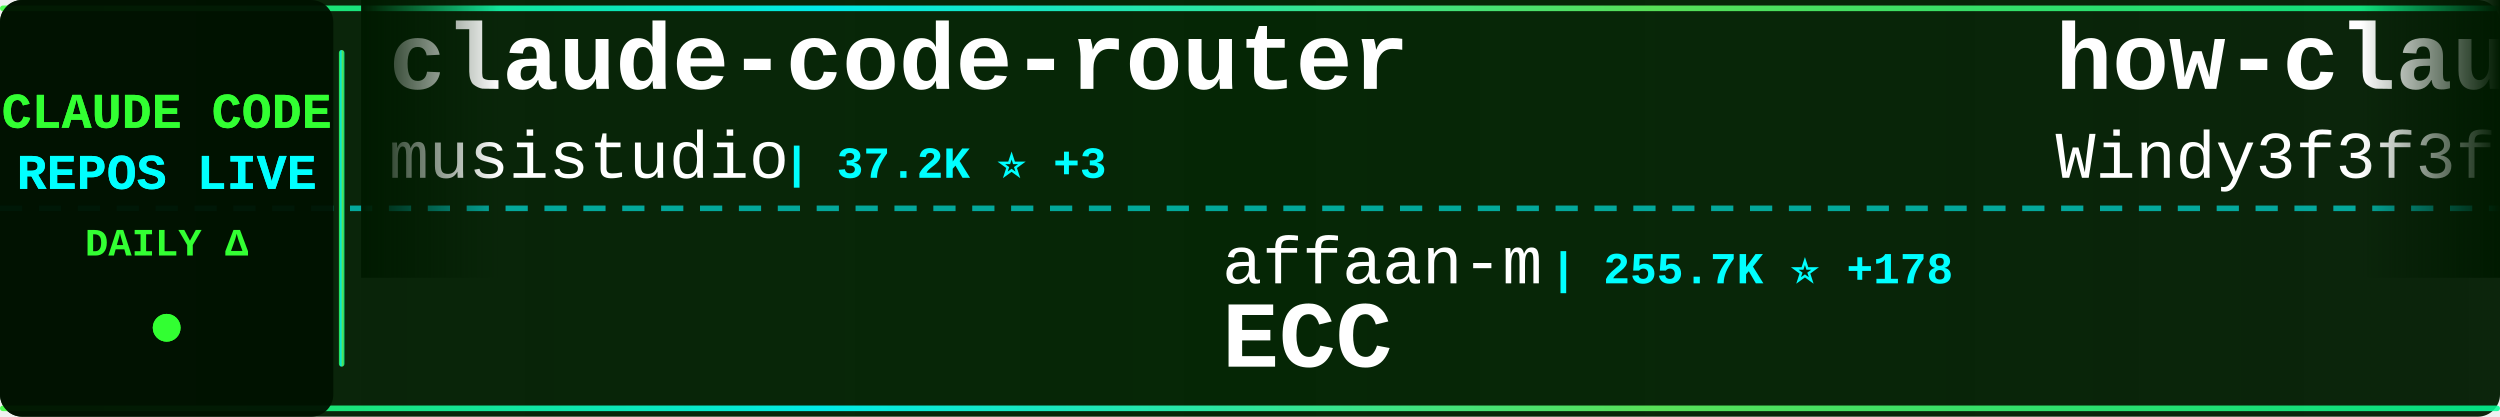
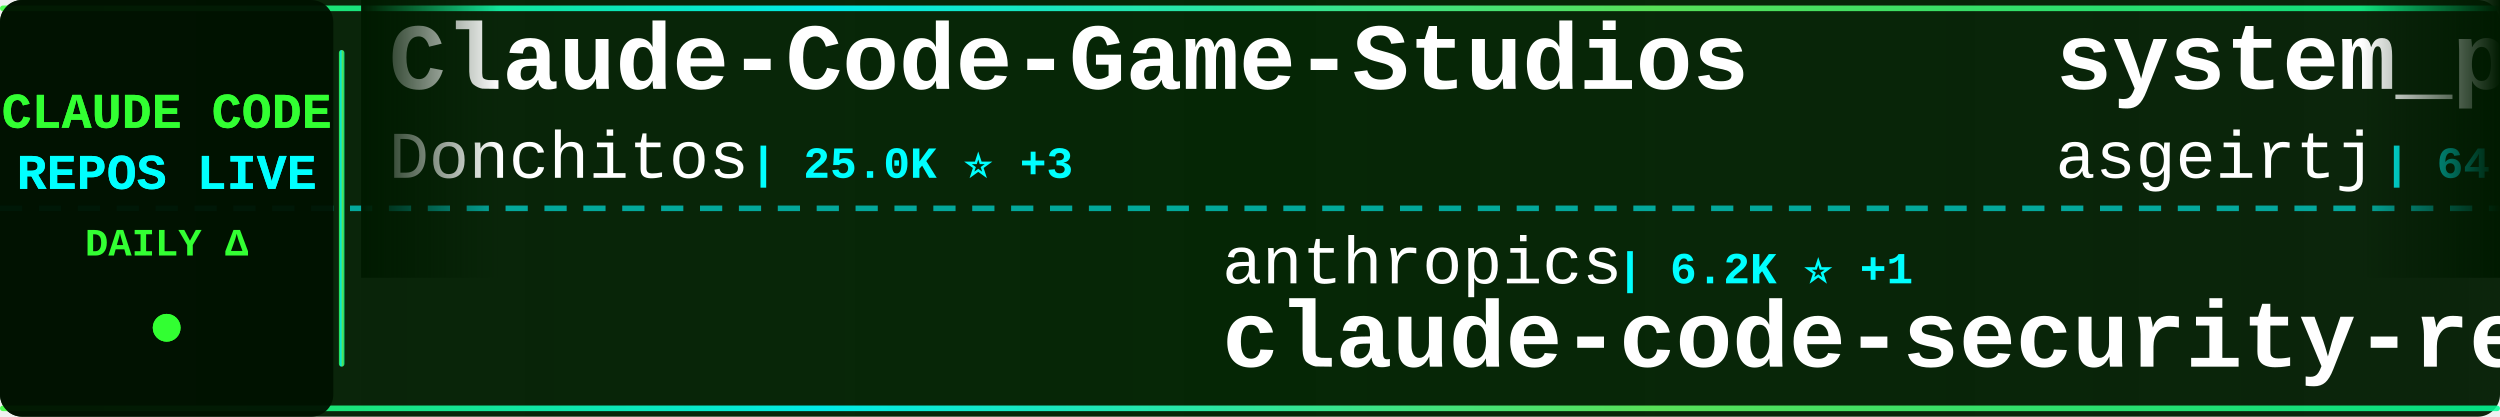
<svg xmlns="http://www.w3.org/2000/svg" width="900" height="150">
  <defs>
    <linearGradient id="tickerBg" x1="0%" y1="0%" x2="100%" y2="0%">
      <stop offset="0%" style="stop-color:#001a00;stop-opacity:0.95" />
      <stop offset="50%" style="stop-color:#002200;stop-opacity:0.98" />
      <stop offset="100%" style="stop-color:#001a00;stop-opacity:0.95" />
    </linearGradient>
    <linearGradient id="borderGrad" x1="0%" y1="0%" x2="100%" y2="0%">
      <stop offset="0%" style="stop-color:#33ff33;stop-opacity:0.85">
        <animate attributeName="stop-opacity" values="0.85;1;0.85" dur="2s" repeatCount="indefinite" />
      </stop>
      <stop offset="33%" style="stop-color:#00ffff;stop-opacity:0.9">
        <animate attributeName="stop-opacity" values="0.9;1;0.9" dur="2.2s" repeatCount="indefinite" />
      </stop>
      <stop offset="66%" style="stop-color:#66ff66;stop-opacity:0.85">
        <animate attributeName="stop-opacity" values="0.85;1;0.85" dur="1.8s" repeatCount="indefinite" />
      </stop>
      <stop offset="100%" style="stop-color:#00ff99;stop-opacity:0.85">
        <animate attributeName="stop-opacity" values="0.85;1;0.85" dur="2s" repeatCount="indefinite" />
      </stop>
    </linearGradient>
    <filter id="textGlow">
      <feGaussianBlur stdDeviation="0.1" result="coloredBlur" />
      <feMerge>
        <feMergeNode in="coloredBlur" />
        <feMergeNode in="SourceGraphic" />
      </feMerge>
    </filter>
    <filter id="metricGlow">
      <feGaussianBlur stdDeviation="0.2" result="coloredBlur" />
      <feMerge>
        <feMergeNode in="coloredBlur" />
        <feMergeNode in="SourceGraphic" />
      </feMerge>
    </filter>
    <linearGradient id="leftFade" x1="0%" y1="0%" x2="100%" y2="0%">
      <stop offset="0%" style="stop-color:#001a00;stop-opacity:1" />
      <stop offset="100%" style="stop-color:#001a00;stop-opacity:0" />
    </linearGradient>
    <linearGradient id="rightFade" x1="0%" y1="0%" x2="100%" y2="0%">
      <stop offset="0%" style="stop-color:#001a00;stop-opacity:0" />
      <stop offset="100%" style="stop-color:#001a00;stop-opacity:1" />
    </linearGradient>
  </defs>
  <rect width="900" height="150" fill="url(#tickerBg)" rx="8" />
  <rect x="0" y="2" width="900" height="2" fill="url(#borderGrad)" rx="1" />
  <rect x="0" y="146" width="900" height="2" fill="url(#borderGrad)" rx="1" />
  <line x1="0" y1="75" x2="900" y2="75" stroke="#00ffff" stroke-width="2" stroke-dasharray="8 6" opacity="0.6" />
  <rect x="0" y="0" width="120" height="150" fill="#001100" opacity="0.95" rx="8" />
  <text x="60" y="46" font-family="'Courier New', monospace" font-size="18" font-weight="bold" fill="#33ff33" text-anchor="middle" filter="url(#textGlow)">
    CLAUDE CODE
  </text>
  <text x="60" y="68" font-family="'Courier New', monospace" font-size="18" font-weight="bold" fill="#00ffff" text-anchor="middle" filter="url(#textGlow)">
    REPOS LIVE
  </text>
  <text x="60" y="92" font-family="'Courier New', monospace" font-size="14" font-weight="bold" fill="#33ff33" text-anchor="middle">
    DAILY Δ
  </text>
  <circle cx="60" cy="118" r="5" fill="#33ff33" filter="url(#metricGlow)">
    <animate attributeName="r" values="4;6;4" dur="1.5s" repeatCount="indefinite" />
    <animate attributeName="opacity" values="0.6;1;0.6" dur="1.5s" repeatCount="indefinite" />
  </circle>
  <rect x="122" y="18" width="2" height="114" fill="url(#borderGrad)" rx="1" />
  <clipPath id="tickerClip">
    <rect x="130" y="0" width="770" height="150" />
  </clipPath>
  <g clip-path="url(#tickerClip)">
    <g id="tickerItems">
      <animateTransform attributeName="transform" attributeType="XML" type="translate" from="0 0" to="-3000 0" dur="54s" repeatCount="indefinite" />
      <g transform="translate(0, 0)">
-         <text x="140" y="32" font-family="'Courier New', monospace" font-size="34" font-weight="bold" fill="#ffffff">claude-code-router</text>
-         <text x="140" y="64" font-family="'Courier New', monospace" font-size="24" font-weight="normal" fill="#ffffff" opacity="1.0">musistudio</text>
-         <text x="282" y="64" font-family="'Courier New', monospace" font-size="16" font-weight="bold" fill="#00ffff"> | 37.2K ⭐ +3</text>
+         <text x="140" y="32" font-family="'Courier New', monospace" font-size="34" font-weight="bold" fill="#ffffff">Claude-Code-Game-Studios</text>
+         <text x="140" y="64" font-family="'Courier New', monospace" font-size="24" font-weight="normal" fill="#ffffff" opacity="1.0">Donchitos</text>
+         <text x="270" y="64" font-family="'Courier New', monospace" font-size="16" font-weight="bold" fill="#00ffff"> | 25.0K ⭐ +3</text>
      </g>
      <g transform="translate(300, 0)">
-         <text x="140" y="102" font-family="'Courier New', monospace" font-size="24" font-weight="normal" fill="#ffffff" opacity="1.0">affaan-m</text>
-         <text x="258" y="102" font-family="'Courier New', monospace" font-size="16" font-weight="bold" fill="#00ffff"> | 255.7K ⭐ +178</text>
-         <text x="140" y="132" font-family="'Courier New', monospace" font-size="34" font-weight="bold" fill="#ffffff">ECC</text>
+         <text x="140" y="102" font-family="'Courier New', monospace" font-size="24" font-weight="normal" fill="#ffffff" opacity="1.0">anthropics</text>
+         <text x="282" y="102" font-family="'Courier New', monospace" font-size="16" font-weight="bold" fill="#00ffff"> | 6.2K ⭐ +1</text>
+         <text x="140" y="132" font-family="'Courier New', monospace" font-size="34" font-weight="bold" fill="#ffffff">claude-code-security-rev...</text>
      </g>
      <g transform="translate(600, 0)">
-         <text x="140" y="32" font-family="'Courier New', monospace" font-size="34" font-weight="bold" fill="#ffffff">how-claude-code-works</text>
-         <text x="140" y="64" font-family="'Courier New', monospace" font-size="24" font-weight="normal" fill="#ffffff" opacity="1.0">Windy3f3f3f3f</text>
-         <text x="318" y="64" font-family="'Courier New', monospace" font-size="16" font-weight="bold" fill="#00ffff"> | 3.6K ⭐</text>
+         <text x="140" y="32" font-family="'Courier New', monospace" font-size="34" font-weight="bold" fill="#ffffff">system_prompts_leaks</text>
+         <text x="140" y="64" font-family="'Courier New', monospace" font-size="24" font-weight="normal" fill="#ffffff" opacity="1.0">asgeirtj</text>
+         <text x="258" y="64" font-family="'Courier New', monospace" font-size="16" font-weight="bold" fill="#00ffff"> | 64.7K ⭐ +40</text>
      </g>
      <g transform="translate(900, 0)">
+         <text x="140" y="102" font-family="'Courier New', monospace" font-size="24" font-weight="normal" fill="#ffffff" opacity="1.0">repowise-dev</text>
+         <text x="306" y="102" font-family="'Courier New', monospace" font-size="16" font-weight="bold" fill="#00ffff"> | 1.2K ⭐</text>
+         <text x="140" y="132" font-family="'Courier New', monospace" font-size="34" font-weight="bold" fill="#ffffff">claude-code-prompts</text>
+       </g>
+       <g transform="translate(1200, 0)">
+         <text x="140" y="32" font-family="'Courier New', monospace" font-size="34" font-weight="bold" fill="#ffffff">claude-code-telegram</text>
+         <text x="140" y="64" font-family="'Courier New', monospace" font-size="24" font-weight="normal" fill="#ffffff" opacity="1.0">RichardAtCT</text>
+         <text x="294" y="64" font-family="'Courier New', monospace" font-size="16" font-weight="bold" fill="#00ffff"> | 2.8K ⭐</text>
+       </g>
+       <g transform="translate(1500, 0)">
+         <text x="140" y="102" font-family="'Courier New', monospace" font-size="24" font-weight="normal" fill="#ffffff" opacity="1.0">guanshan</text>
+         <text x="258" y="102" font-family="'Courier New', monospace" font-size="16" font-weight="bold" fill="#00ffff"> | 61 ⭐</text>
+         <text x="140" y="132" font-family="'Courier New', monospace" font-size="34" font-weight="bold" fill="#ffffff">ClaudeCode</text>
+       </g>
+       <g transform="translate(1800, 0)">
+         <text x="140" y="32" font-family="'Courier New', monospace" font-size="34" font-weight="bold" fill="#ffffff">ECC</text>
+         <text x="140" y="64" font-family="'Courier New', monospace" font-size="24" font-weight="normal" fill="#ffffff" opacity="1.0">affaan-m</text>
+         <text x="258" y="64" font-family="'Courier New', monospace" font-size="16" font-weight="bold" fill="#00ffff"> | 255.8K ⭐ +136</text>
+       </g>
+       <g transform="translate(2100, 0)">
+         <text x="140" y="102" font-family="'Courier New', monospace" font-size="24" font-weight="normal" fill="#ffffff" opacity="1.0">KPR111</text>
+         <text x="234" y="102" font-family="'Courier New', monospace" font-size="16" font-weight="bold" fill="#00ffff"> | 18 ⭐</text>
+         <text x="140" y="132" font-family="'Courier New', monospace" font-size="34" font-weight="bold" fill="#ffffff">Claude-Code</text>
+       </g>
+       <g transform="translate(2400, 0)">
+         <text x="140" y="32" font-family="'Courier New', monospace" font-size="34" font-weight="bold" fill="#ffffff">claude_code_src</text>
+         <text x="140" y="64" font-family="'Courier New', monospace" font-size="24" font-weight="normal" fill="#ffffff" opacity="1.0">ponponon</text>
+         <text x="258" y="64" font-family="'Courier New', monospace" font-size="16" font-weight="bold" fill="#00ffff"> | 2.3K ⭐</text>
+       </g>
+       <g transform="translate(2700, 0)">
        <text x="140" y="102" font-family="'Courier New', monospace" font-size="24" font-weight="normal" fill="#ffffff" opacity="1.0">huangserva</text>
        <text x="282" y="102" font-family="'Courier New', monospace" font-size="16" font-weight="bold" fill="#00ffff"> | 628 ⭐</text>
        <text x="140" y="132" font-family="'Courier New', monospace" font-size="34" font-weight="bold" fill="#ffffff">claude-code-cli</text>
      </g>
-       <g transform="translate(1200, 0)">
-         <text x="140" y="32" font-family="'Courier New', monospace" font-size="34" font-weight="bold" fill="#ffffff">sc-claude-code-files</text>
-         <text x="140" y="64" font-family="'Courier New', monospace" font-size="24" font-weight="normal" fill="#ffffff" opacity="1.0">https-deeplearning-ai</text>
-         <text x="414" y="64" font-family="'Courier New', monospace" font-size="16" font-weight="bold" fill="#00ffff"> | 547 ⭐</text>
-       </g>
-       <g transform="translate(1500, 0)">
-         <text x="140" y="102" font-family="'Courier New', monospace" font-size="24" font-weight="normal" fill="#ffffff" opacity="1.0">luyao618</text>
-         <text x="258" y="102" font-family="'Courier New', monospace" font-size="16" font-weight="bold" fill="#00ffff"> | 1.7K ⭐ +1</text>
-         <text x="140" y="132" font-family="'Courier New', monospace" font-size="34" font-weight="bold" fill="#ffffff">Claude-Code-Source-Study</text>
-       </g>
-       <g transform="translate(1800, 0)">
-         <text x="140" y="32" font-family="'Courier New', monospace" font-size="34" font-weight="bold" fill="#ffffff">collection-claude-code-s...</text>
-         <text x="140" y="64" font-family="'Courier New', monospace" font-size="24" font-weight="normal" fill="#ffffff" opacity="1.0">chauncygu</text>
-         <text x="270" y="64" font-family="'Courier New', monospace" font-size="16" font-weight="bold" fill="#00ffff"> | 2.8K ⭐</text>
-       </g>
-       <g transform="translate(2100, 0)">
-         <text x="140" y="102" font-family="'Courier New', monospace" font-size="24" font-weight="normal" fill="#ffffff" opacity="1.0">Yuyz0112</text>
-         <text x="258" y="102" font-family="'Courier New', monospace" font-size="16" font-weight="bold" fill="#00ffff"> | 2.4K ⭐ +1</text>
-         <text x="140" y="132" font-family="'Courier New', monospace" font-size="34" font-weight="bold" fill="#ffffff">claude-code-reverse</text>
-       </g>
-       <g transform="translate(2400, 0)">
-         <text x="140" y="32" font-family="'Courier New', monospace" font-size="34" font-weight="bold" fill="#ffffff">ralph-claude-code</text>
-         <text x="140" y="64" font-family="'Courier New', monospace" font-size="24" font-weight="normal" fill="#ffffff" opacity="1.0">frankbria</text>
-         <text x="270" y="64" font-family="'Courier New', monospace" font-size="16" font-weight="bold" fill="#00ffff"> | 9.6K ⭐</text>
-       </g>
-       <g transform="translate(2700, 0)">
-         <text x="140" y="102" font-family="'Courier New', monospace" font-size="24" font-weight="normal" fill="#ffffff" opacity="1.0">ghuntley</text>
-         <text x="258" y="102" font-family="'Courier New', monospace" font-size="16" font-weight="bold" fill="#00ffff"> | 992 ⭐</text>
-         <text x="140" y="132" font-family="'Courier New', monospace" font-size="34" font-weight="bold" fill="#ffffff">claude-code-source-code-...</text>
-       </g>
      <g transform="translate(3000, 0)">
-         <text x="140" y="32" font-family="'Courier New', monospace" font-size="34" font-weight="bold" fill="#ffffff">claude-code-router</text>
-         <text x="140" y="64" font-family="'Courier New', monospace" font-size="24" font-weight="normal" fill="#ffffff" opacity="1.0">musistudio</text>
-         <text x="282" y="64" font-family="'Courier New', monospace" font-size="16" font-weight="bold" fill="#00ffff"> | 37.2K ⭐ +3</text>
+         <text x="140" y="32" font-family="'Courier New', monospace" font-size="34" font-weight="bold" fill="#ffffff">Claude-Code-Game-Studios</text>
+         <text x="140" y="64" font-family="'Courier New', monospace" font-size="24" font-weight="normal" fill="#ffffff" opacity="1.0">Donchitos</text>
+         <text x="270" y="64" font-family="'Courier New', monospace" font-size="16" font-weight="bold" fill="#00ffff"> | 25.0K ⭐ +3</text>
      </g>
      <g transform="translate(3300, 0)">
-         <text x="140" y="102" font-family="'Courier New', monospace" font-size="24" font-weight="normal" fill="#ffffff" opacity="1.0">affaan-m</text>
-         <text x="258" y="102" font-family="'Courier New', monospace" font-size="16" font-weight="bold" fill="#00ffff"> | 255.7K ⭐ +178</text>
-         <text x="140" y="132" font-family="'Courier New', monospace" font-size="34" font-weight="bold" fill="#ffffff">ECC</text>
+         <text x="140" y="102" font-family="'Courier New', monospace" font-size="24" font-weight="normal" fill="#ffffff" opacity="1.0">anthropics</text>
+         <text x="282" y="102" font-family="'Courier New', monospace" font-size="16" font-weight="bold" fill="#00ffff"> | 6.2K ⭐ +1</text>
+         <text x="140" y="132" font-family="'Courier New', monospace" font-size="34" font-weight="bold" fill="#ffffff">claude-code-security-rev...</text>
      </g>
      <g transform="translate(3600, 0)">
-         <text x="140" y="32" font-family="'Courier New', monospace" font-size="34" font-weight="bold" fill="#ffffff">how-claude-code-works</text>
-         <text x="140" y="64" font-family="'Courier New', monospace" font-size="24" font-weight="normal" fill="#ffffff" opacity="1.0">Windy3f3f3f3f</text>
-         <text x="318" y="64" font-family="'Courier New', monospace" font-size="16" font-weight="bold" fill="#00ffff"> | 3.6K ⭐</text>
+         <text x="140" y="32" font-family="'Courier New', monospace" font-size="34" font-weight="bold" fill="#ffffff">system_prompts_leaks</text>
+         <text x="140" y="64" font-family="'Courier New', monospace" font-size="24" font-weight="normal" fill="#ffffff" opacity="1.0">asgeirtj</text>
+         <text x="258" y="64" font-family="'Courier New', monospace" font-size="16" font-weight="bold" fill="#00ffff"> | 64.7K ⭐ +40</text>
      </g>
      <g transform="translate(3900, 0)">
-         <text x="140" y="102" font-family="'Courier New', monospace" font-size="24" font-weight="normal" fill="#ffffff" opacity="1.0">huangserva</text>
-         <text x="282" y="102" font-family="'Courier New', monospace" font-size="16" font-weight="bold" fill="#00ffff"> | 628 ⭐</text>
-         <text x="140" y="132" font-family="'Courier New', monospace" font-size="34" font-weight="bold" fill="#ffffff">claude-code-cli</text>
+         <text x="140" y="102" font-family="'Courier New', monospace" font-size="24" font-weight="normal" fill="#ffffff" opacity="1.0">repowise-dev</text>
+         <text x="306" y="102" font-family="'Courier New', monospace" font-size="16" font-weight="bold" fill="#00ffff"> | 1.2K ⭐</text>
+         <text x="140" y="132" font-family="'Courier New', monospace" font-size="34" font-weight="bold" fill="#ffffff">claude-code-prompts</text>
      </g>
    </g>
  </g>
  <rect x="130" y="0" width="50" height="100" fill="url(#leftFade)" />
  <rect x="850" y="0" width="50" height="100" fill="url(#rightFade)" />
</svg>
